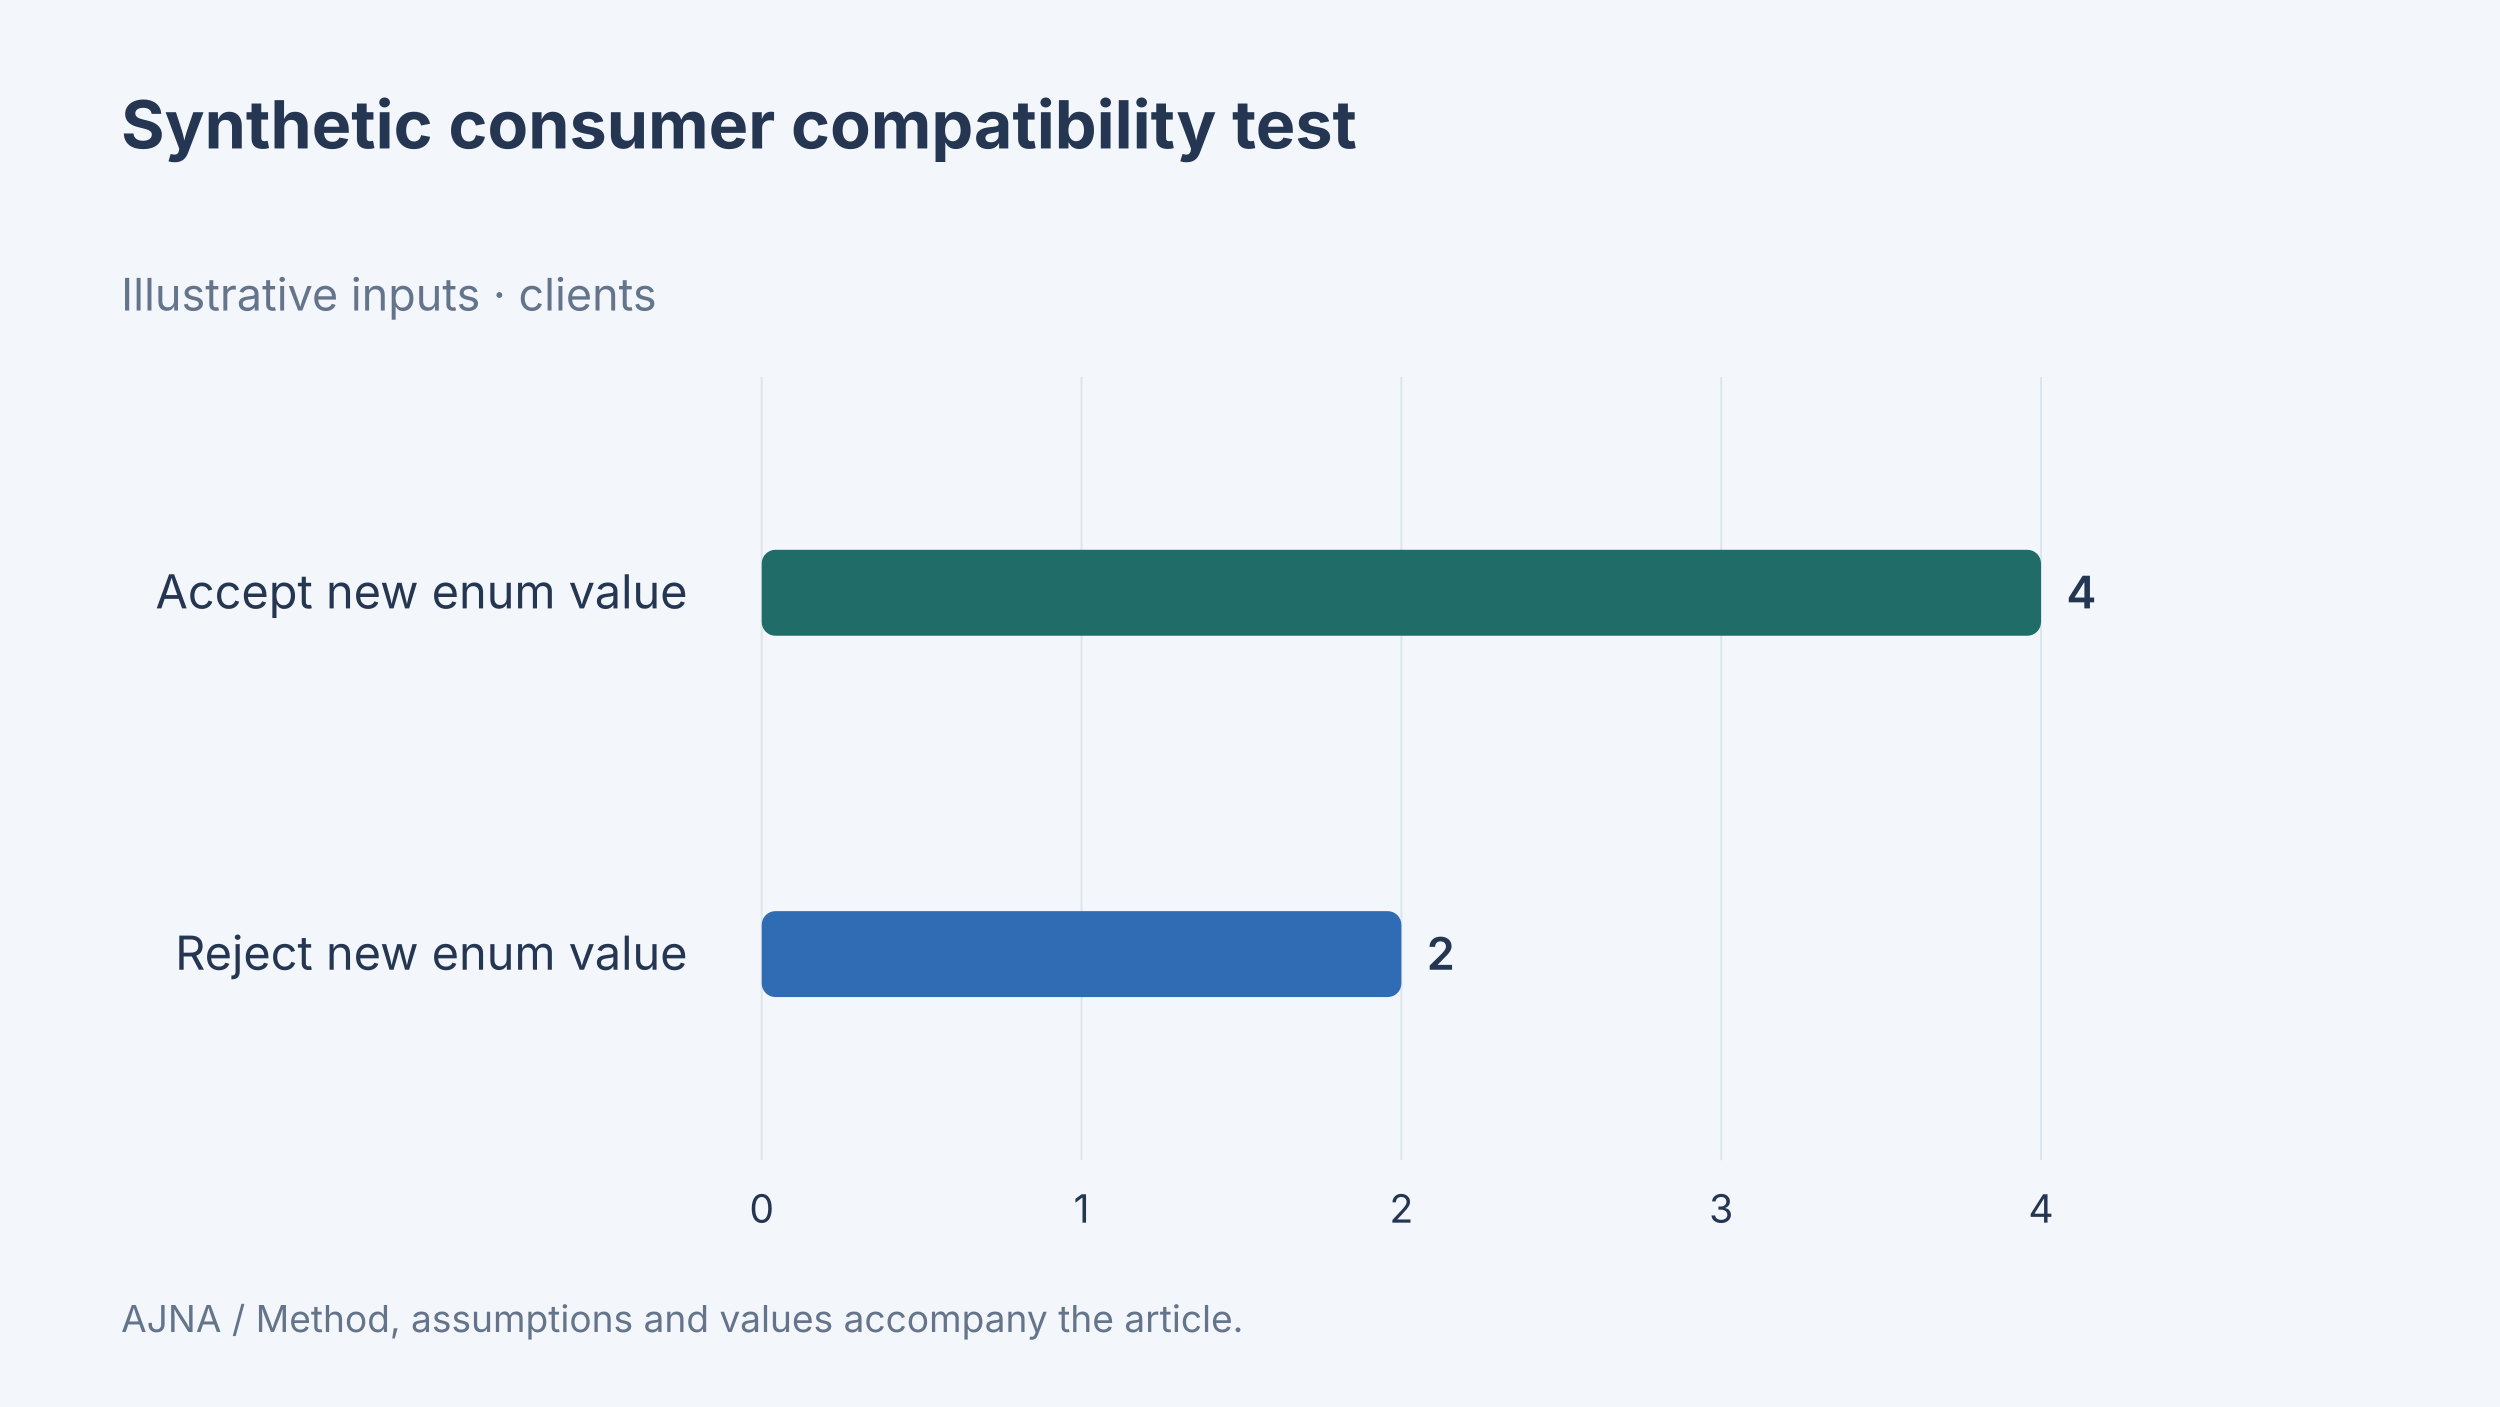
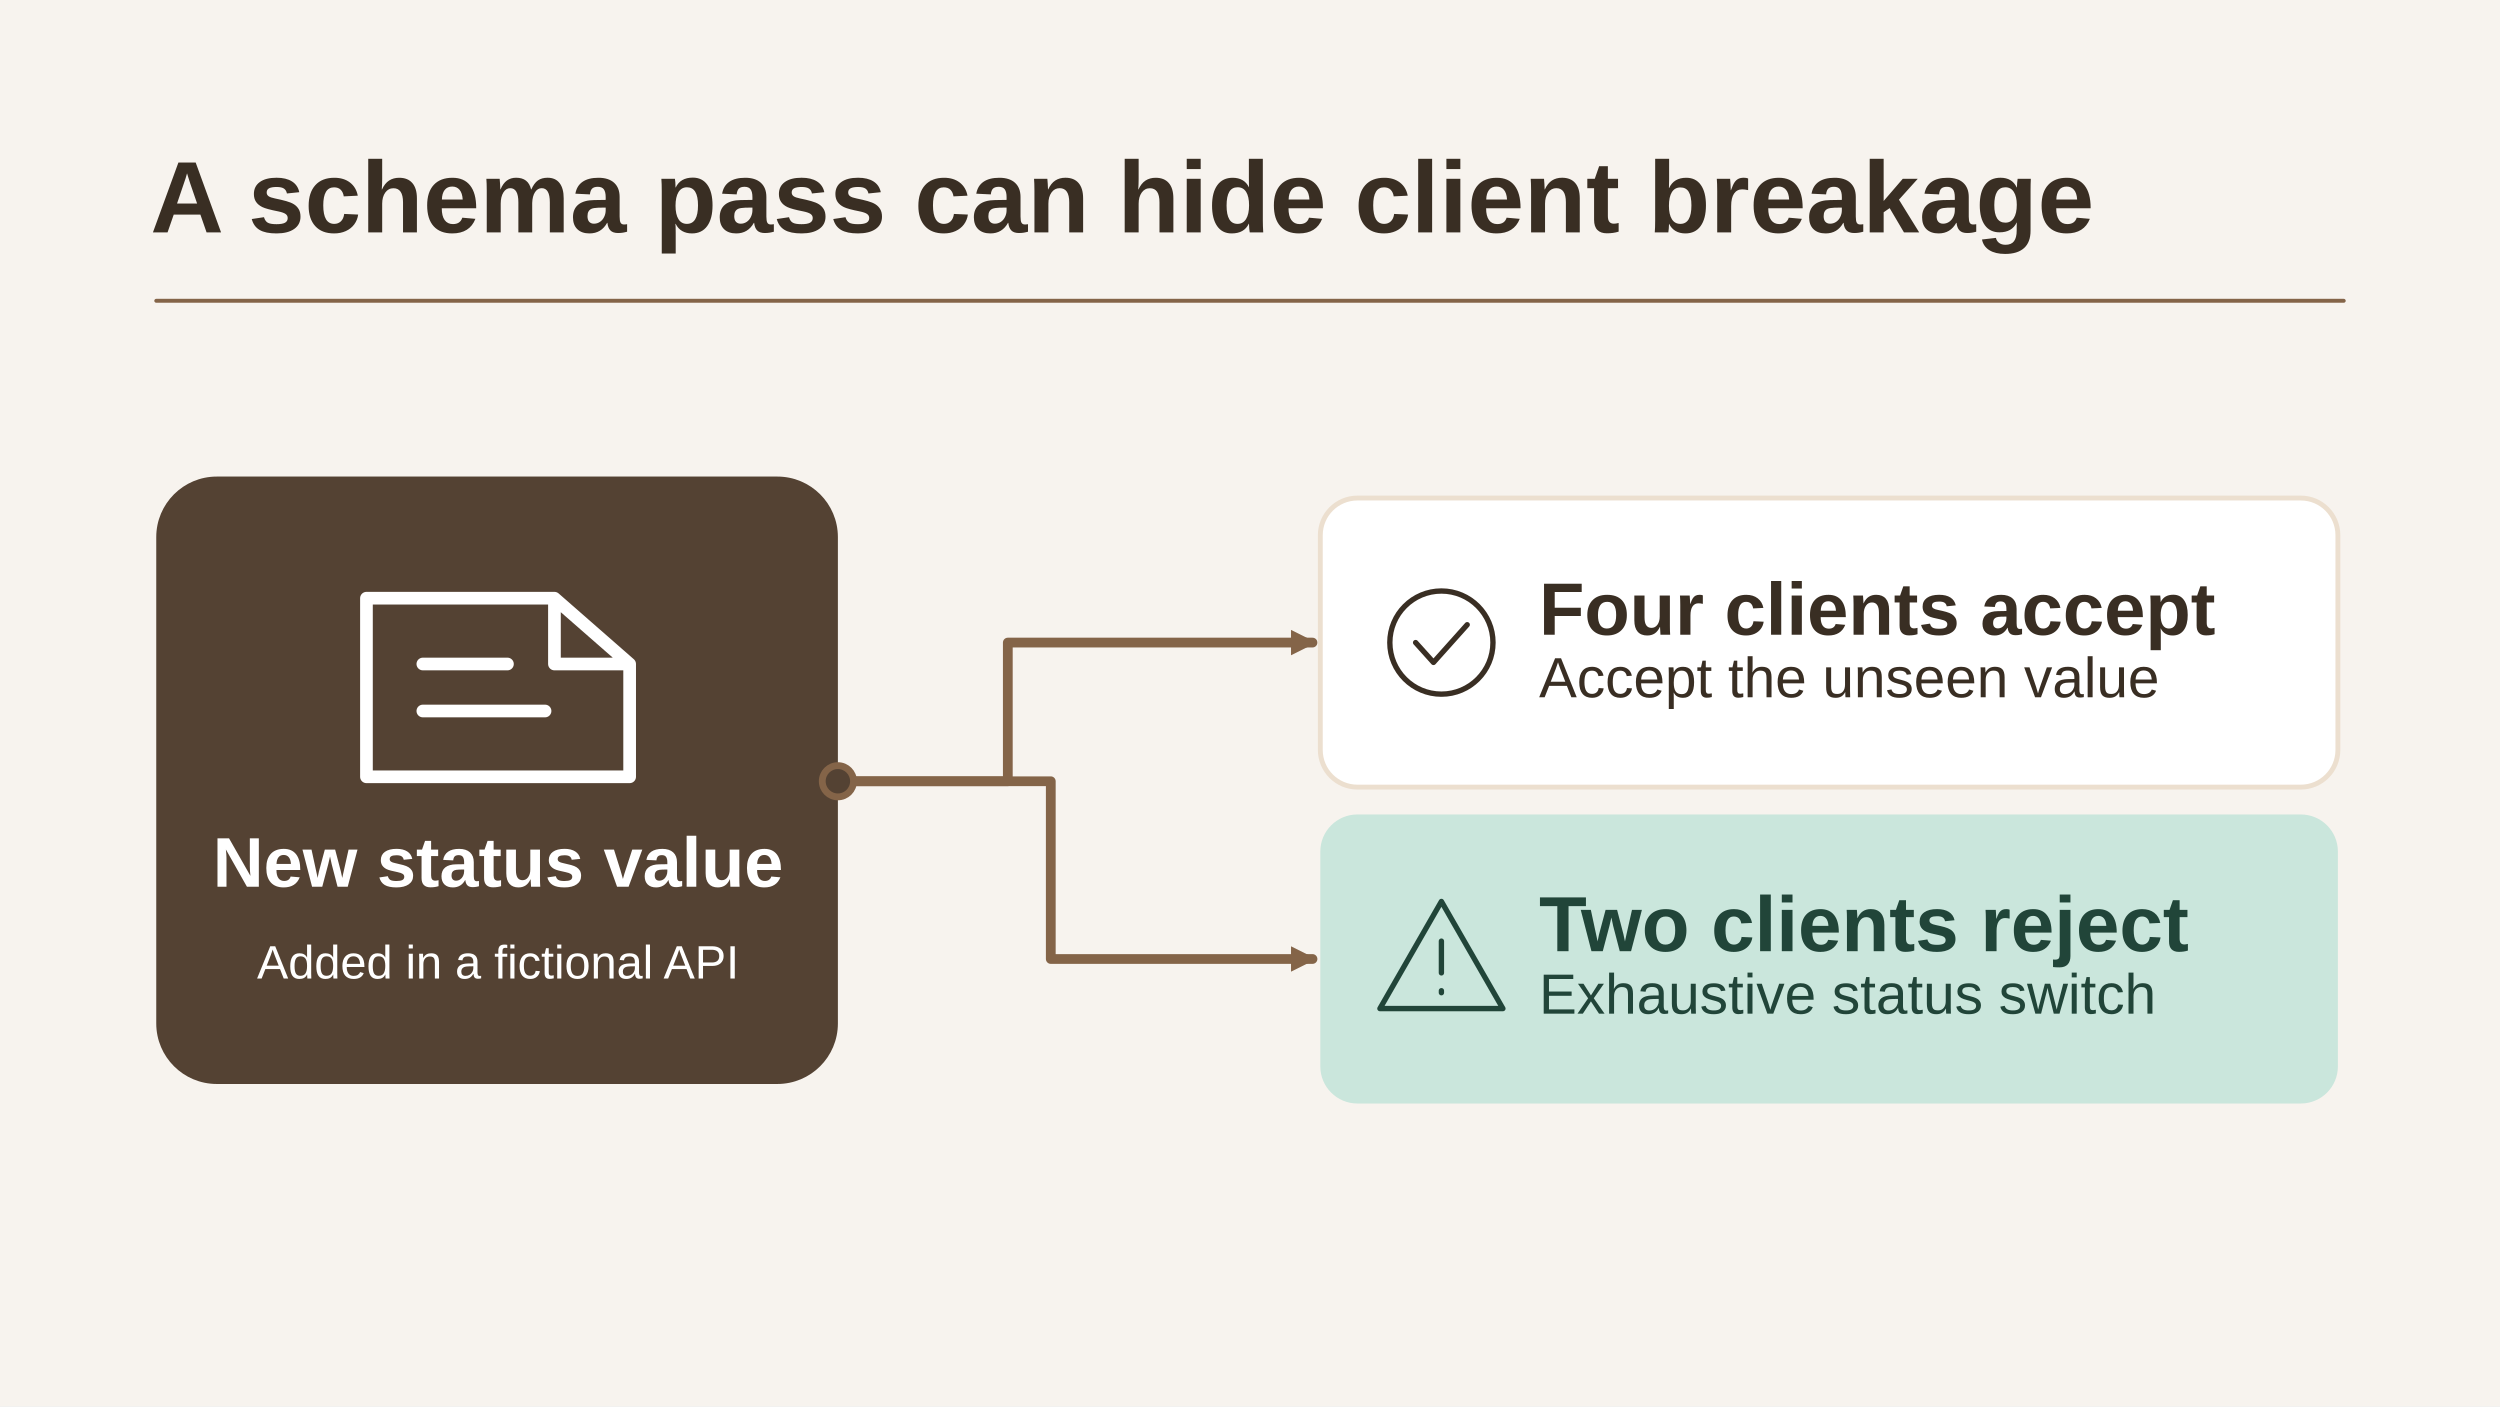
- <svg xmlns="http://www.w3.org/2000/svg" width="1280" height="720" viewBox="0 0 1280 720" data-article-art="api-versioning-regrets" role="img" aria-label="Synthetic consumer compatibility test. Accept new enum value: 4 clients; Reject new enum value: 2 clients. Illustrative inputs.">
-   <rect x="-1280" y="-720" width="3840" height="2160" fill="#f3f6fa" />
-   <g font-family="Inter, sans-serif">
-     <text x="62" y="76" font-size="34" font-weight="700" fill="#243651" text-anchor="start">
-       <tspan x="62" dy="0">Synthetic consumer compatibility test</tspan>
-     </text>
-     <text x="62" y="159" font-size="23" font-weight="400" fill="#64748b" text-anchor="start">
-       <tspan x="62" dy="0">Illustrative inputs · clients</tspan>
-     </text>
-     <path d="M390 193V594" stroke="#dce4ed" />
-     <text x="390" y="626" font-size="20" font-weight="400" fill="#243651" text-anchor="middle">
-       <tspan x="390" dy="0">0</tspan>
-     </text>
-     <path d="M553.75 193V594" stroke="#dce4ed" />
-     <text x="553.75" y="626" font-size="20" font-weight="400" fill="#243651" text-anchor="middle">
-       <tspan x="553.75" dy="0">1</tspan>
-     </text>
-     <path d="M717.5 193V594" stroke="#dce4ed" />
-     <text x="717.5" y="626" font-size="20" font-weight="400" fill="#243651" text-anchor="middle">
-       <tspan x="717.5" dy="0">2</tspan>
-     </text>
-     <path d="M881.25 193V594" stroke="#dce4ed" />
-     <text x="881.25" y="626" font-size="20" font-weight="400" fill="#243651" text-anchor="middle">
-       <tspan x="881.25" dy="0">3</tspan>
-     </text>
-     <path d="M1045 193V594" stroke="#dce4ed" />
-     <text x="1045" y="626" font-size="20" font-weight="400" fill="#243651" text-anchor="middle">
-       <tspan x="1045" dy="0">4</tspan>
-     </text>
-     <text x="352" y="311.5" font-size="24" font-weight="400" fill="#243651" text-anchor="end">
-       <tspan x="352" dy="0">Accept new enum value</tspan>
-     </text>
-     <rect x="390" y="281.5" width="655" height="44" rx="7" fill="#206c68" />
-     <text x="1058" y="311.5" font-size="23" font-weight="600" fill="#243651" text-anchor="start">
-       <tspan x="1058" dy="0">4</tspan>
-     </text>
-     <text x="352" y="496.5" font-size="24" font-weight="400" fill="#243651" text-anchor="end">
-       <tspan x="352" dy="0">Reject new enum value</tspan>
-     </text>
-     <rect x="390" y="466.5" width="327.5" height="44" rx="7" fill="#306cb3" />
-     <text x="730.5" y="496.5" font-size="23" font-weight="600" fill="#243651" text-anchor="start">
-       <tspan x="730.5" dy="0">2</tspan>
-     </text>
-     <text x="62" y="682" font-size="19" font-weight="400" fill="#64748b" text-anchor="start">
-       <tspan x="62" dy="0">AJNA / Method, assumptions and values accompany the article.</tspan>
-     </text>
-   </g>
+ <svg xmlns="http://www.w3.org/2000/svg" data-article-art="api-versioning-regrets" role="img" aria-label="A synthetic compatibility check shows that an added status passes four clients but breaks two whose switches require every status to be known." width="1280" height="720" viewBox="0 0 1280 720">
+   <svg width="100%" height="100%" viewBox="0 0 1280 720" preserveAspectRatio="xMidYMid slice" role="img" aria-label="A synthetic compatibility check shows that an added status passes four clients but breaks two whose switches require every status to be known.">
+     <defs>
+       <marker id="head" markerWidth="13" markerHeight="13" refX="11" refY="6.5" orient="auto" markerUnits="userSpaceOnUse">
+         <path d="M0 0L13 6.5 0 13Z" fill="#846448" />
+       </marker>
+     </defs>
+     <rect x="0" y="0" width="1280" height="720" rx="0" fill="#F7F3EE" stroke="none" stroke-width="2.5" />
+     <g font-family="Arial, Helvetica, sans-serif">
+       <text x="77" y="119" text-anchor="start" fill="#392E23" font-size="52" font-weight="700">A schema pass can hide client breakage</text>
+       <path d="M80 154H1200" fill="none" stroke="#846448" stroke-width="2" stroke-linejoin="round" stroke-linecap="round" />
+       <rect x="80" y="244" width="349" height="311" rx="31" fill="#544233" stroke="none" stroke-width="2.5" />
+       <g transform="translate(255 352) scale(2.40625)" fill="none" stroke="#FFFFFF" stroke-width="2.7" stroke-linecap="round" stroke-linejoin="round">
+         <path d="M-28-19H12l16 14V19h-56Z M12-19V-5h16M-16-5H2m-18 10h26" />
+       </g>
+       <text x="255" y="454" text-anchor="middle" fill="#FFFFFF" font-size="36" font-weight="700">New status value</text>
+       <text x="255" y="501" text-anchor="middle" fill="#FFFFFF" font-size="24" font-weight="400">Added in a fictional API</text>
+       <path d="M429 400H516V329H672" fill="none" stroke="#846448" stroke-width="5" stroke-linejoin="round" stroke-linecap="round" marker-end="url(#head)" />
+       <rect x="676" y="255" width="521" height="148" rx="19" fill="#FFFFFF" stroke="#ECDFCF" stroke-width="2.5" />
+       <g transform="translate(738 329) scale(1.015625)" fill="none" stroke="#392E23" stroke-width="2.7" stroke-linecap="round" stroke-linejoin="round">
+         <circle r="26" />
+         <path d="M-13 0l9 10 17-19" />
+       </g>
+       <text x="788" y="325" text-anchor="start" fill="#392E23" font-size="38" font-weight="700">Four clients accept</text>
+       <text x="788" y="357" text-anchor="start" fill="#392E23" font-size="29" font-weight="400">Accept the unseen value</text>
+       <path d="M429 400H538V491H672" fill="none" stroke="#846448" stroke-width="5" stroke-linejoin="round" stroke-linecap="round" marker-end="url(#head)" />
+       <rect x="676" y="417" width="521" height="148" rx="19" fill="#CAE6DC" stroke="none" stroke-width="2.5" />
+       <g transform="translate(738 491) scale(1.015625)" fill="none" stroke="#214539" stroke-width="2.7" stroke-linecap="round" stroke-linejoin="round">
+         <path d="M0-29 31 25h-62Z M0-9v16m0 9v1" />
+       </g>
+       <text x="788" y="487" text-anchor="start" fill="#214539" font-size="40" font-weight="700">Two clients reject</text>
+       <text x="788" y="519" text-anchor="start" fill="#214539" font-size="29" font-weight="400">Exhaustive status switch</text>
+       <circle cx="429" cy="400" r="8" fill="#544233" stroke="#846448" stroke-width="3.5" />
+     </g>
+   </svg>
</svg>
